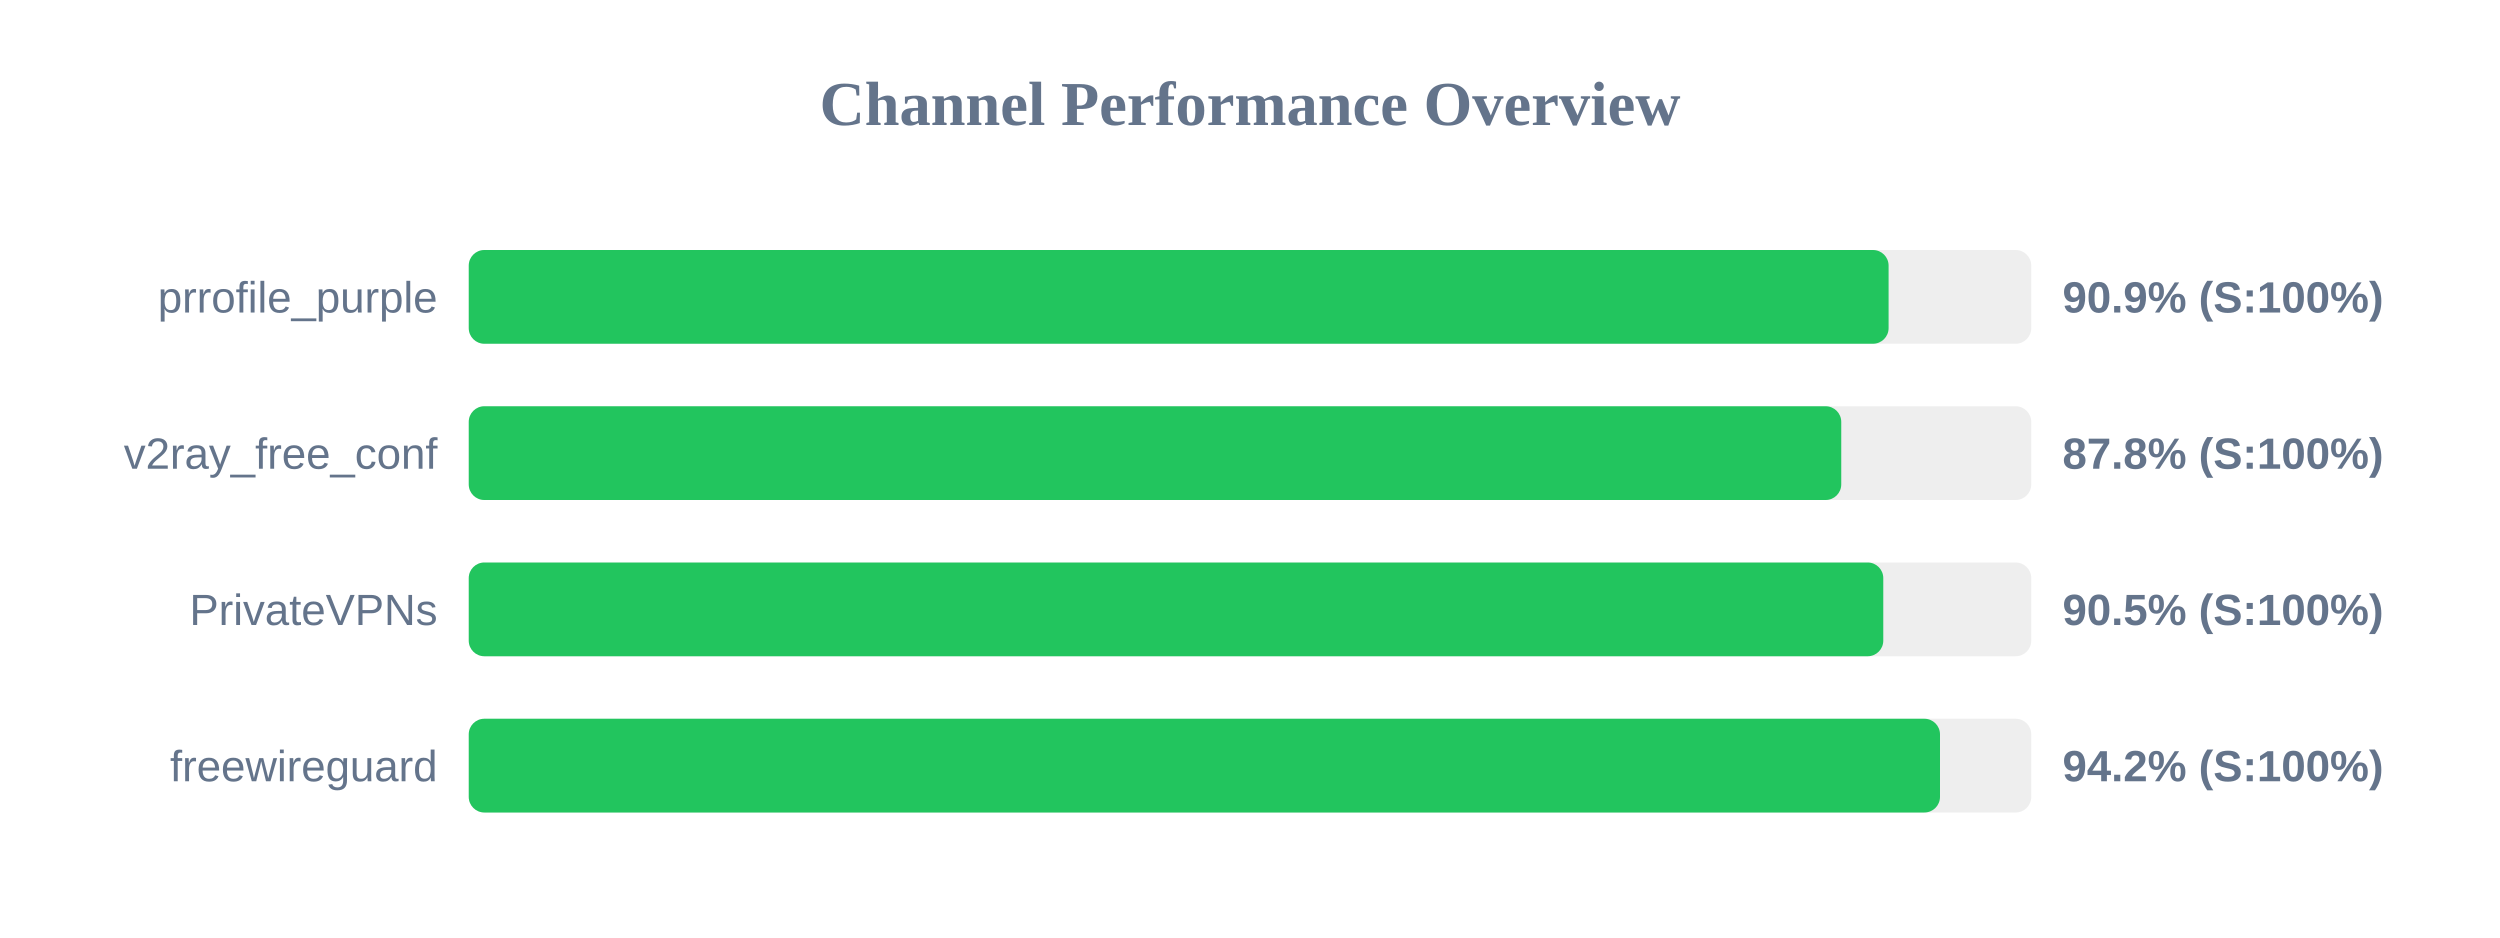
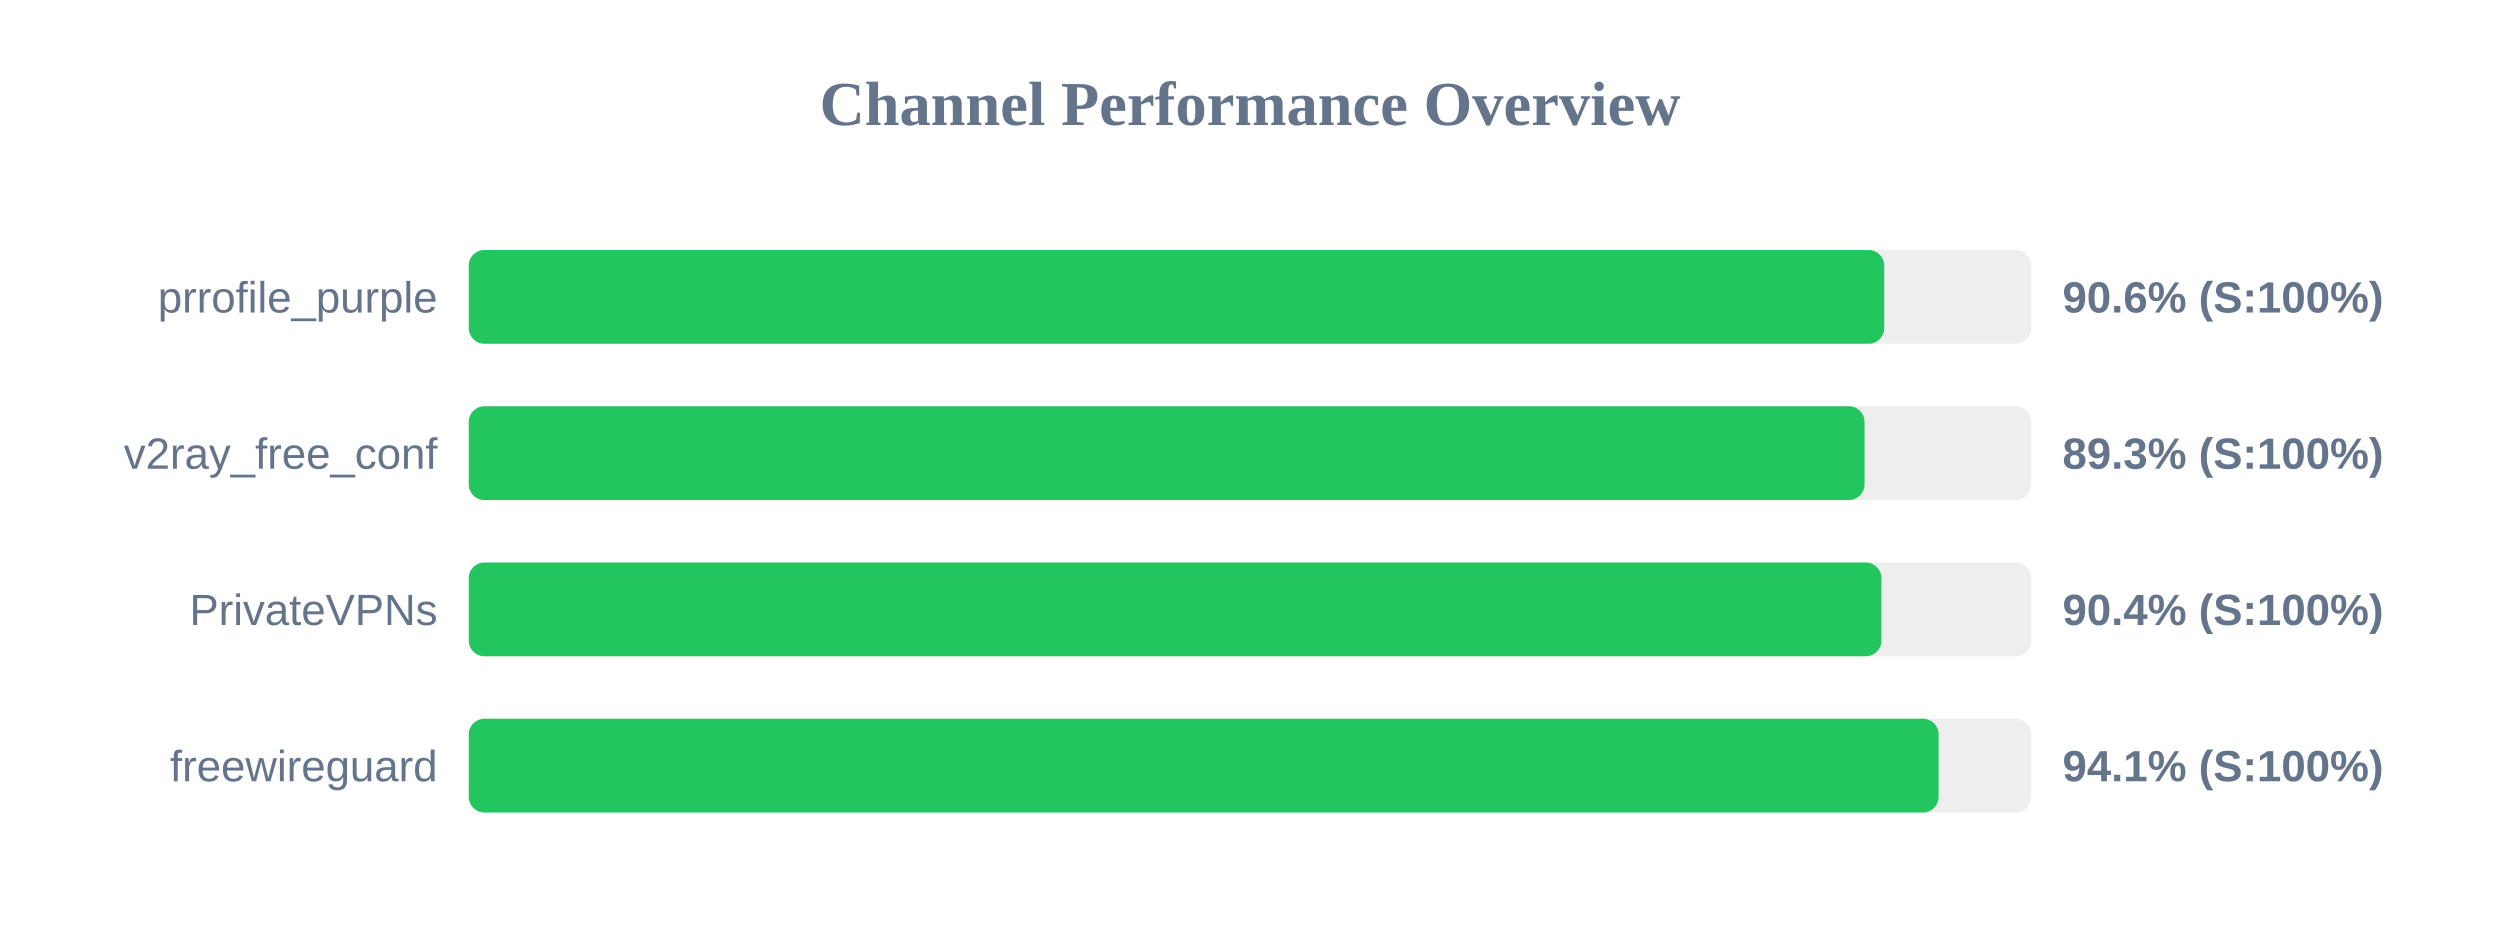
<svg xmlns="http://www.w3.org/2000/svg" width="800" height="300" version="1.1">
  <style>
        .row { font: 14px Arial; fill: #64748b; }
        .score { font: bold 14px Arial; fill: #64748b; }
    </style>
  <text x="400" y="40" text-anchor="middle" font-size="20px" font-weight="bold" fill="#64748b">Channel Performance Overview</text>
  <rect x="150" y="80" width="500" height="30" fill="#eee" rx="5" />
-   <rect x="150" y="80" width="454.35" height="30" fill="#22c55e" rx="5" />
+   <rect x="150" y="80" width="452.95" height="30" fill="#22c55e" rx="5" />
  <text x="140" y="100" text-anchor="end" class="row">prrofile_purple</text>
-   <text x="660" y="100" text-anchor="start" class="score">90.9% (S:100%)</text>
+   <text x="660" y="100" text-anchor="start" class="score">90.6% (S:100%)</text>
  <rect x="150" y="130" width="500" height="30" fill="#eee" rx="5" />
-   <rect x="150" y="130" width="439.2" height="30" fill="#22c55e" rx="5" />
+   <rect x="150" y="130" width="446.65" height="30" fill="#22c55e" rx="5" />
  <text x="140" y="150" text-anchor="end" class="row">v2ray_free_conf</text>
-   <text x="660" y="150" text-anchor="start" class="score">87.8% (S:100%)</text>
+   <text x="660" y="150" text-anchor="start" class="score">89.3% (S:100%)</text>
  <rect x="150" y="180" width="500" height="30" fill="#eee" rx="5" />
-   <rect x="150" y="180" width="452.65" height="30" fill="#22c55e" rx="5" />
+   <rect x="150" y="180" width="452.05" height="30" fill="#22c55e" rx="5" />
  <text x="140" y="200" text-anchor="end" class="row">PrivateVPNs</text>
-   <text x="660" y="200" text-anchor="start" class="score">90.5% (S:100%)</text>
+   <text x="660" y="200" text-anchor="start" class="score">90.4% (S:100%)</text>
  <rect x="150" y="230" width="500" height="30" fill="#eee" rx="5" />
-   <rect x="150" y="230" width="470.8" height="30" fill="#22c55e" rx="5" />
+   <rect x="150" y="230" width="470.35" height="30" fill="#22c55e" rx="5" />
  <text x="140" y="250" text-anchor="end" class="row">freewireguard</text>
-   <text x="660" y="250" text-anchor="start" class="score">94.2% (S:100%)</text>
+   <text x="660" y="250" text-anchor="start" class="score">94.1% (S:100%)</text>
</svg>
